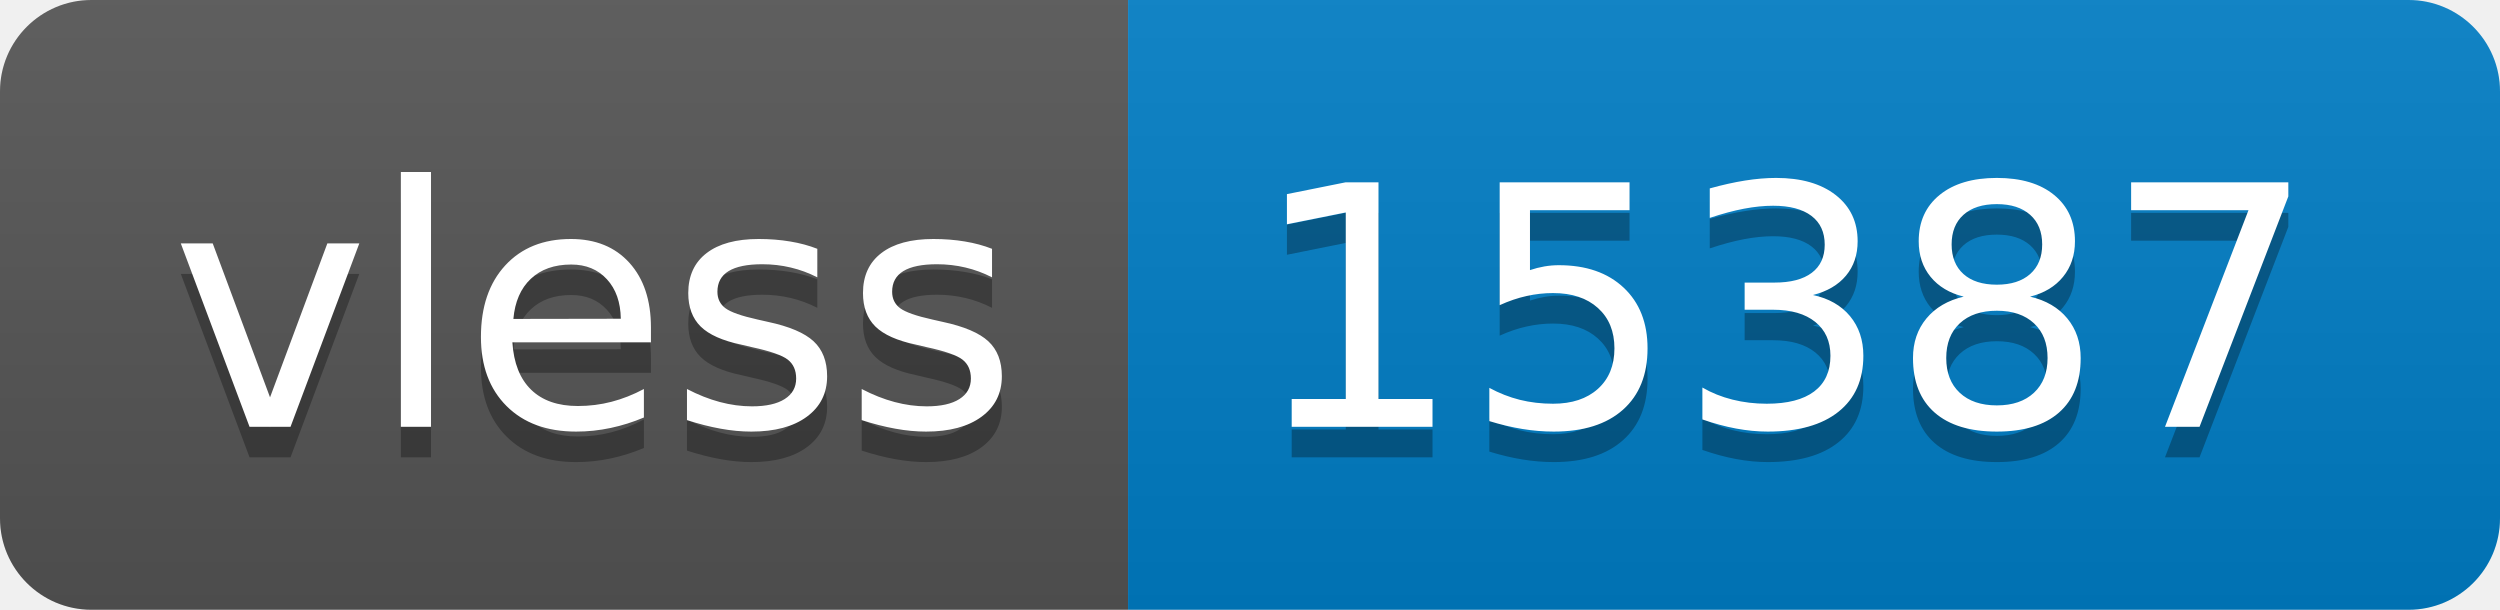
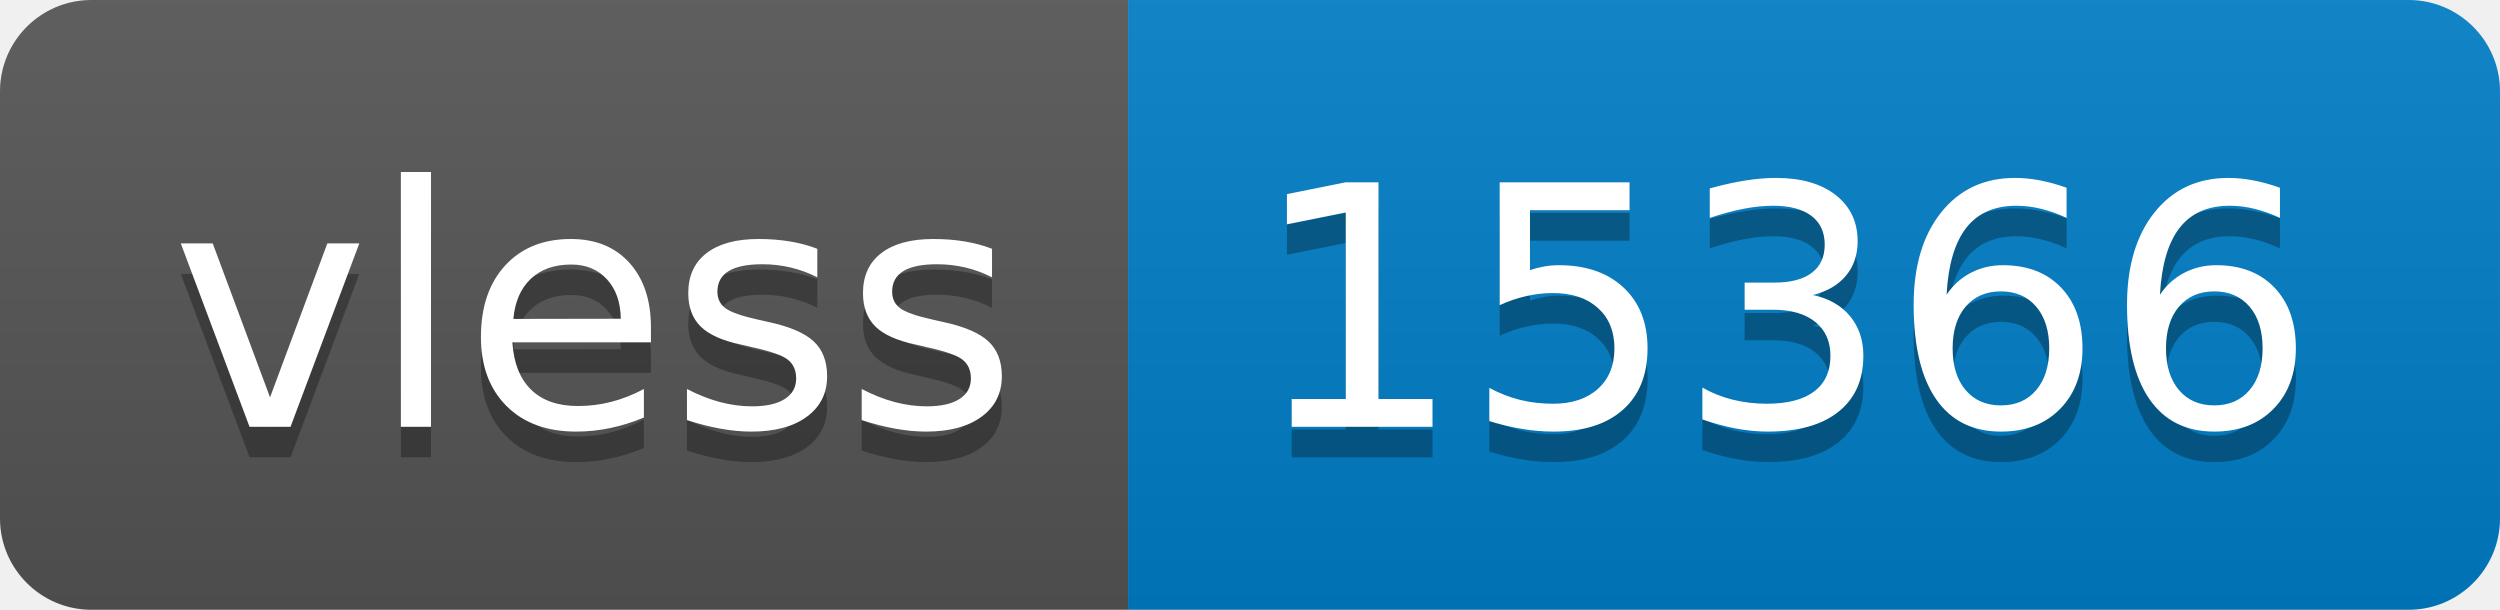
- <svg xmlns="http://www.w3.org/2000/svg" width="82" height="20" role="img" aria-label="vless: 15387">
+ <svg xmlns="http://www.w3.org/2000/svg" width="82" height="20" role="img" aria-label="vless: 15366">
  <linearGradient id="s" x2="0" y2="100%">
    <stop offset="0" stop-color="#bbb" stop-opacity=".1" />
    <stop offset="1" stop-opacity=".1" />
  </linearGradient>
  <clipPath id="r">
    <rect width="82" height="20" rx="3" fill="#fff" />
  </clipPath>
  <g clip-path="url(#r)">
    <rect width="37" height="20" fill="#555" />
    <rect x="37" width="45" height="20" fill="#007ec6" />
    <rect width="82" height="20" fill="url(#s)" />
  </g>
  <g fill="#fff" text-anchor="middle" font-family="Verdana,Geneva,DejaVu Sans,sans-serif" text-rendering="geometricPrecision" font-size="110">
    <text aria-hidden="true" x="195" y="150" fill="#010101" fill-opacity=".3" transform="scale(.1)" textLength="270">vless</text>
    <text x="195" y="140" transform="scale(.1)" fill="#fff" textLength="270">vless</text>
-     <text aria-hidden="true" x="585" y="150" fill="#010101" fill-opacity=".3" transform="scale(.1)" textLength="350">15387</text>
-     <text x="585" y="140" transform="scale(.1)" fill="#fff" textLength="350">15387</text>
+     <text aria-hidden="true" x="585" y="150" fill="#010101" fill-opacity=".3" transform="scale(.1)" textLength="350">15366</text>
+     <text x="585" y="140" transform="scale(.1)" fill="#fff" textLength="350">15366</text>
  </g>
</svg>
